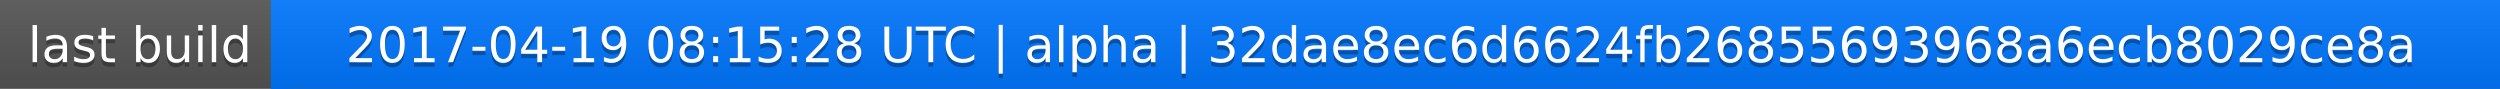
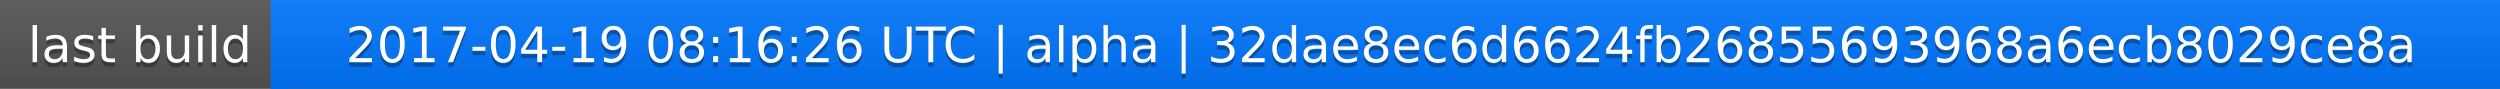
<svg xmlns="http://www.w3.org/2000/svg" width="563" height="20">
  <linearGradient id="a" x2="0" y2="100%">
    <stop offset="0" stop-color="#bbb" stop-opacity=".1" />
    <stop offset="1" stop-opacity=".1" />
  </linearGradient>
  <rect rx="0" width="563" height="20" fill="#555" />
  <rect rx="0" x="61" width="502" height="20" fill="#07f" />
  <path fill="#07f" d="M61 0h4v20h-4z" />
  <rect rx="0" width="563" height="20" fill="url(#a)" />
  <g fill="#fff" text-anchor="middle" font-family="DejaVu Sans,Verdana,Geneva,sans-serif" font-size="11">
    <text x="31.5" y="15" fill="#010101" fill-opacity=".3">last build</text>
    <text x="31.5" y="14">last build</text>
-     <text x="311" y="15" fill="#010101" fill-opacity=".3">2017-04-19 08:15:28 UTC | alpha | 32dae8ec6d6624fb26855693968a6ecb8029ce8a</text>
-     <text x="311" y="14">2017-04-19 08:15:28 UTC | alpha | 32dae8ec6d6624fb26855693968a6ecb8029ce8a</text>
+     <text x="311" y="15" fill="#010101" fill-opacity=".3">2017-04-19 08:16:26 UTC | alpha | 32dae8ec6d6624fb26855693968a6ecb8029ce8a</text>
+     <text x="311" y="14">2017-04-19 08:16:26 UTC | alpha | 32dae8ec6d6624fb26855693968a6ecb8029ce8a</text>
  </g>
</svg>
